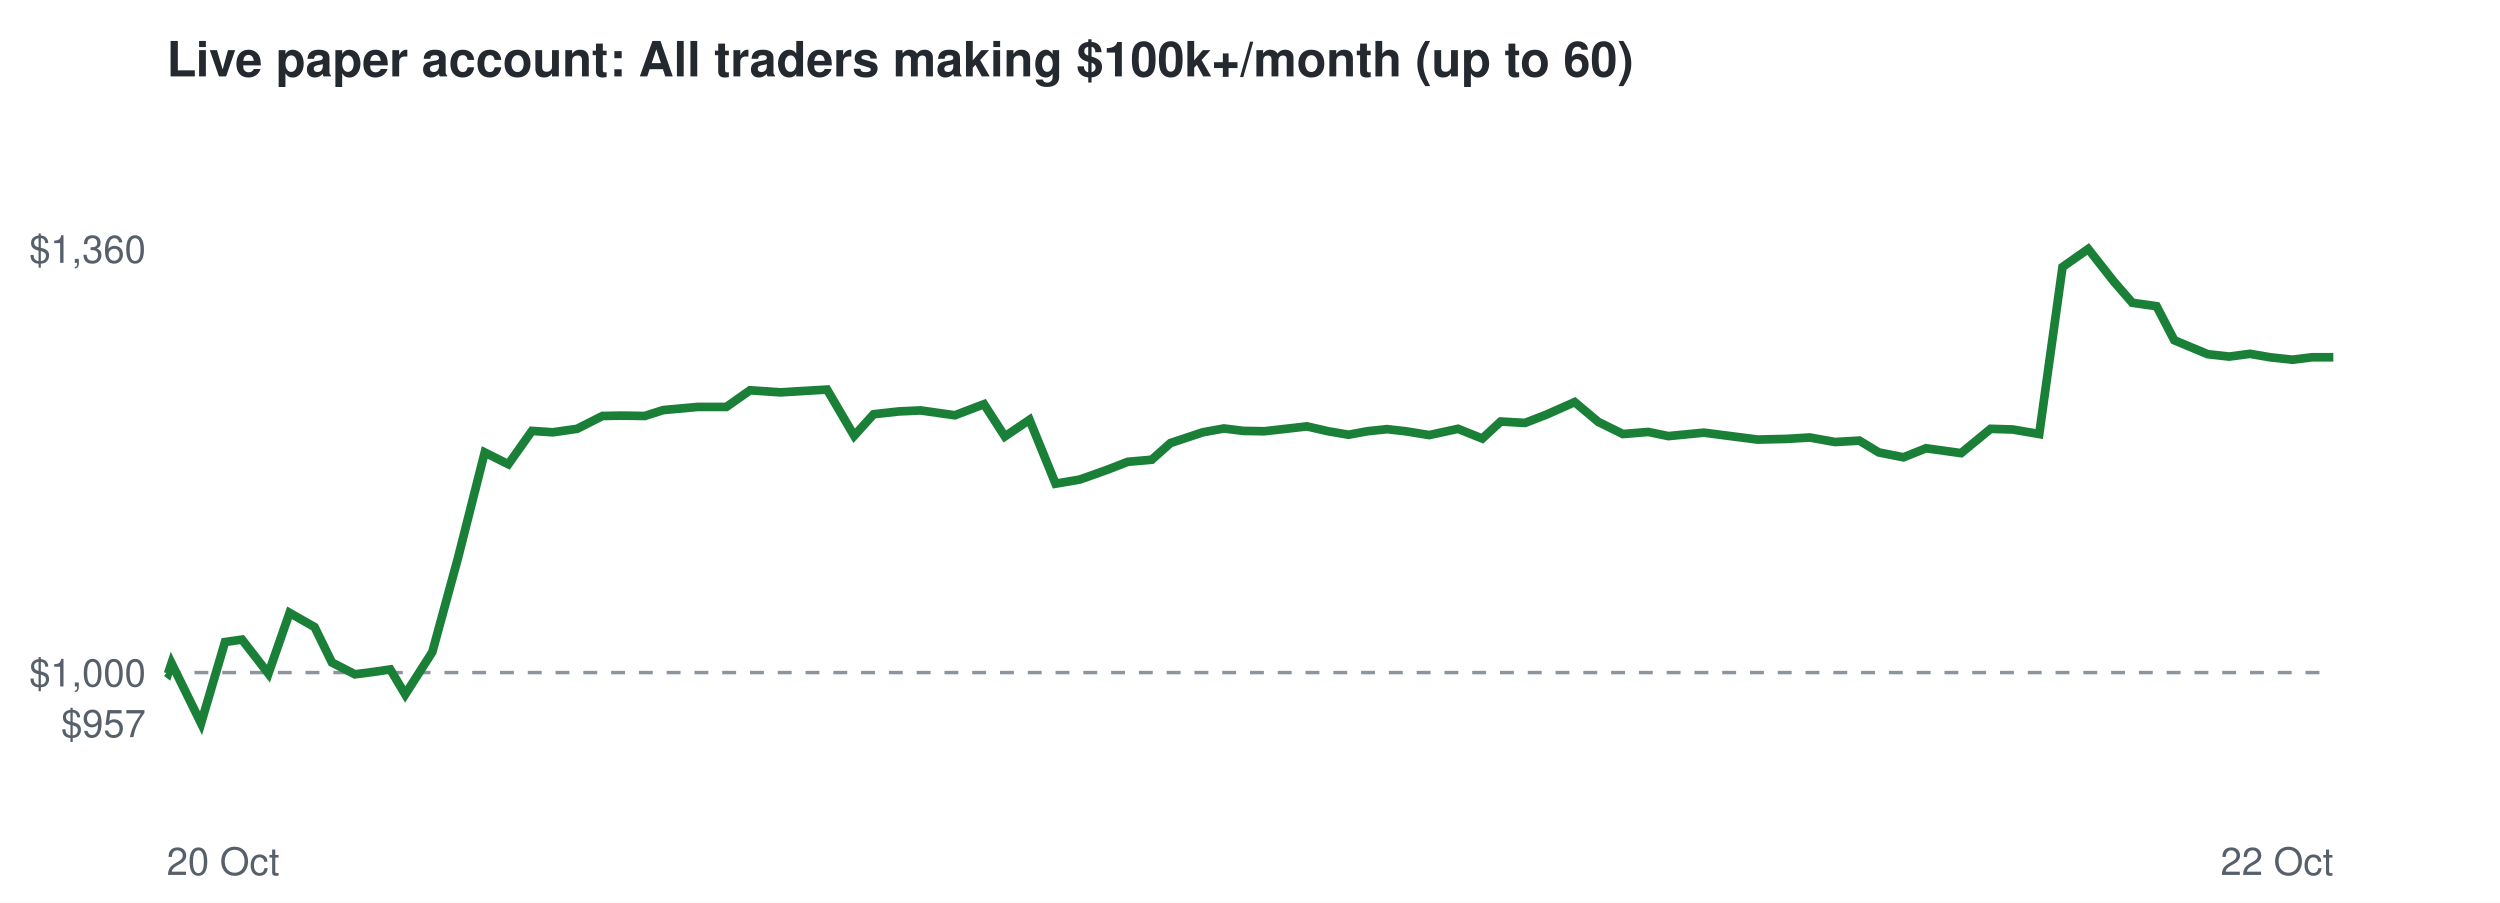
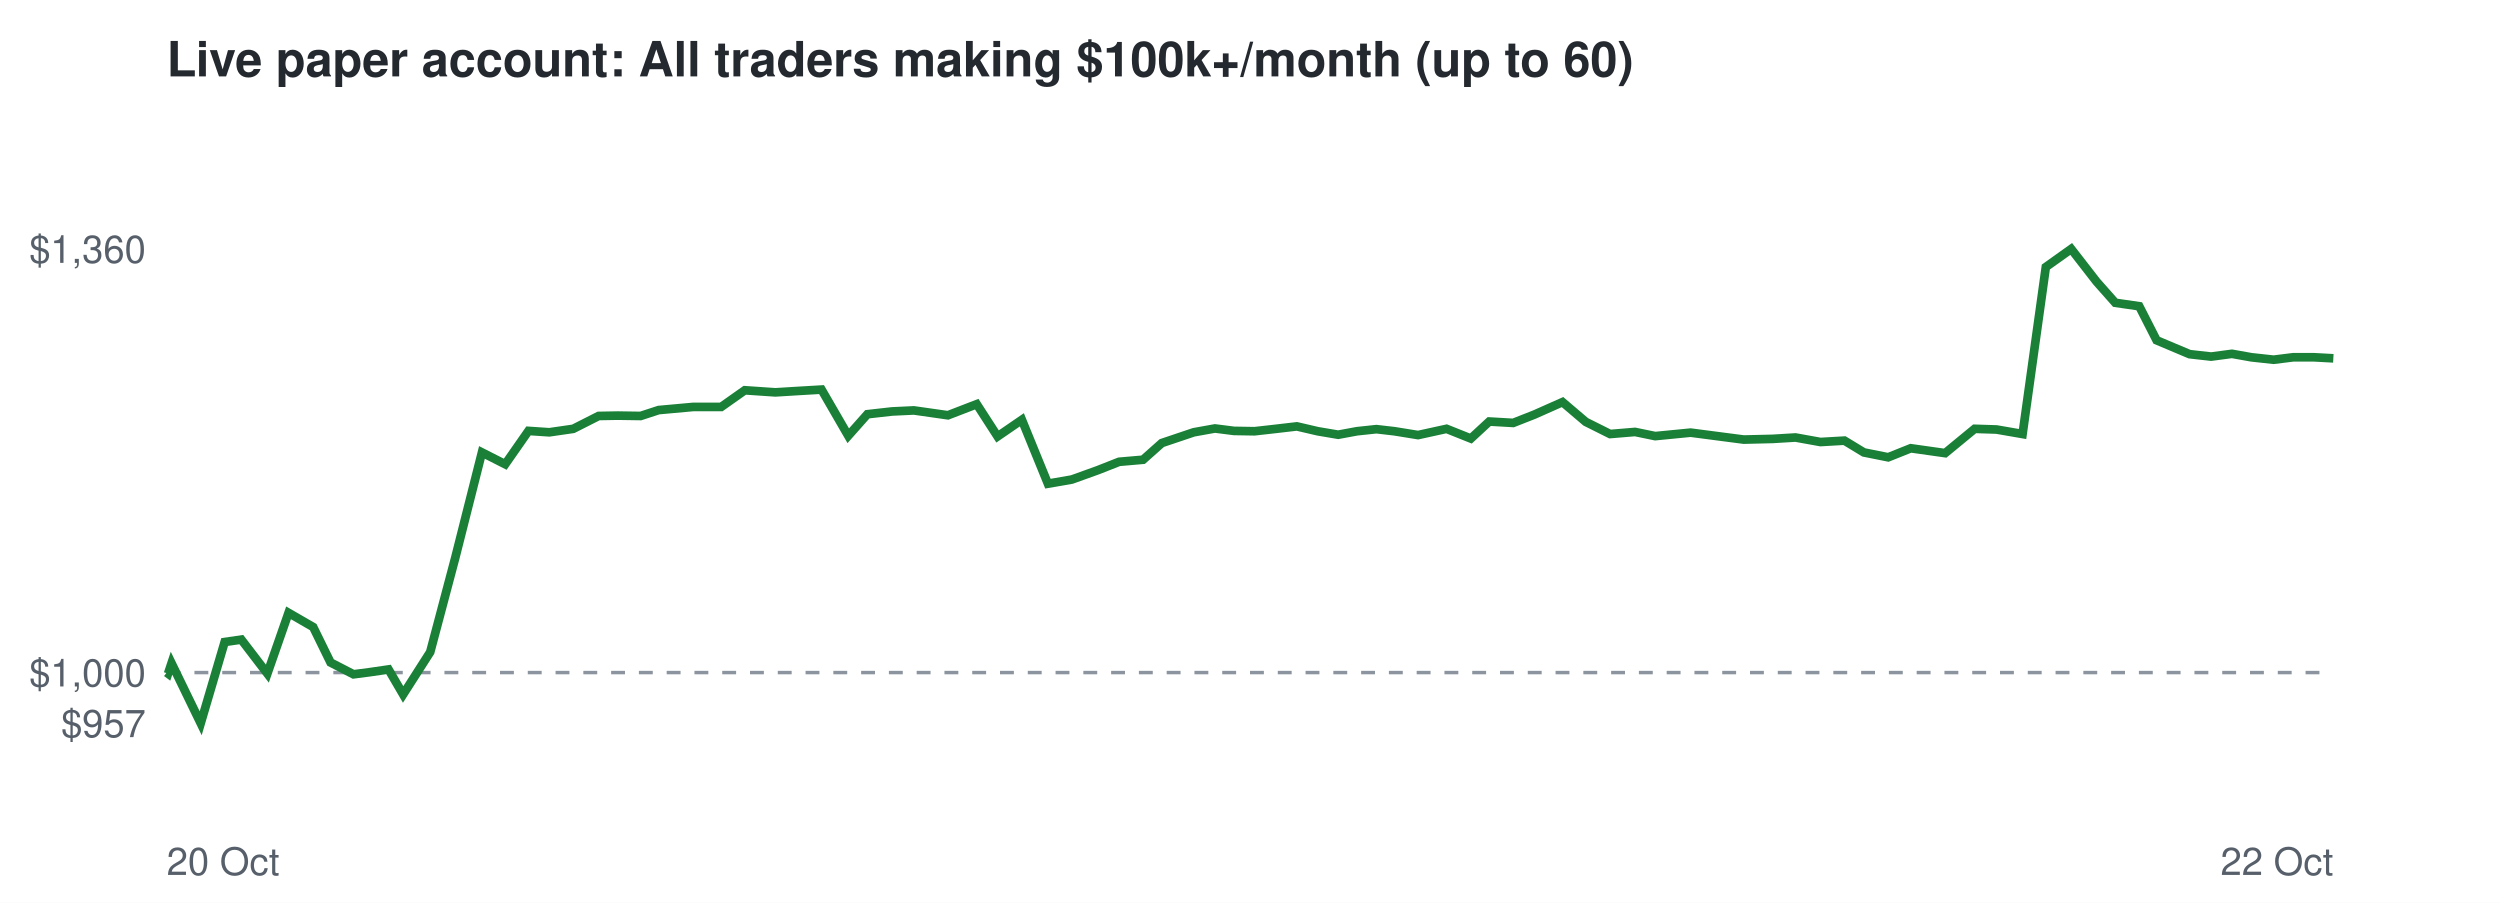
<svg xmlns="http://www.w3.org/2000/svg" viewBox="0 0 720 260" font-family="Helvetica,Arial,sans-serif">
  <rect width="720" height="260" fill="#ffffff" />
  <text x="48" y="22" font-size="14" font-weight="bold" fill="#24292f">Live paper account: All traders making $100k+/month (up to 60)</text>
  <line x1="48" x2="672" y1="193.7" y2="193.7" stroke="#8c959f" stroke-dasharray="4 4" />
  <text x="42" y="212.3" font-size="11" text-anchor="end" fill="#57606a">$957</text>
  <text x="42" y="197.7" font-size="11" text-anchor="end" fill="#57606a">$1,000</text>
  <text x="42" y="75.7" font-size="11" text-anchor="end" fill="#57606a">$1,360</text>
  <text x="48" y="252" font-size="11" fill="#57606a">20 Oct</text>
  <text x="672" y="252" font-size="11" text-anchor="end" fill="#57606a">22 Oct</text>
-   <polyline points="48.0,193.7 48.4,194.0 49.4,191.0 57.9,208.3 64.8,184.9 69.7,184.2 77.3,194.0 83.4,176.5 90.6,180.6 95.6,190.8 102.2,194.2 106.9,193.6 112.4,192.8 116.7,200.0 124.5,187.8 131.9,160.7 139.6,130.3 146.4,133.7 153.2,124.1 159.2,124.5 166.2,123.5 173.5,119.8 179.0,119.7 185.7,119.8 191.0,118.1 200.9,117.2 209.2,117.2 216.0,112.4 224.8,113.0 231.4,112.6 238.2,112.2 246.0,125.5 251.6,119.3 258.8,118.5 265.1,118.2 275.0,119.6 283.4,116.4 289.4,125.7 296.5,120.9 304.0,139.3 311.0,138.1 318.6,135.4 324.8,133.0 331.7,132.4 337.1,127.6 346.4,124.5 352.5,123.4 358.1,124.1 364.1,124.2 370.3,123.5 376.4,122.8 382.5,124.2 388.4,125.2 393.8,124.2 399.5,123.6 404.8,124.2 411.6,125.3 419.9,123.5 426.9,126.3 432.2,121.4 439.2,121.8 445.4,119.4 453.5,115.8 460.3,121.5 467.4,125.0 474.7,124.4 480.5,125.6 490.7,124.6 499.2,125.7 506.2,126.6 514.6,126.4 521.2,126.0 528.5,127.3 535.5,126.9 541.1,130.3 548.2,131.7 554.7,129.1 564.8,130.5 573.3,123.5 579.7,123.7 587.3,125.0 594.0,76.9 601.4,71.7 608.8,81.1 614.1,87.2 621.1,88.2 626.2,98.0 635.8,102.0 642.0,102.7 648.0,101.9 653.8,102.9 660.2,103.6 665.8,102.9 672.0,102.9" fill="none" stroke="#1a7f37" stroke-width="2.5" />
+   <polyline points="48.0,193.7 48.4,194.0 49.4,191.0 57.8,208.3 64.7,184.9 69.5,184.2 77.0,194.0 83.1,176.5 90.2,180.6 95.2,190.8 101.8,194.2 106.4,193.6 111.9,192.8 116.1,200.0 123.9,187.8 131.1,160.7 138.8,130.3 145.5,133.7 152.2,124.1 158.2,124.5 165.1,123.5 172.4,119.8 177.9,119.7 184.5,119.8 189.7,118.1 199.6,117.2 207.7,117.2 214.5,112.4 223.3,113.0 229.8,112.6 236.6,112.2 244.3,125.5 249.8,119.3 256.9,118.5 263.2,118.2 273.0,119.6 281.3,116.4 287.3,125.7 294.3,120.9 301.8,139.3 308.7,138.1 316.2,135.4 322.3,133.0 329.2,132.4 334.6,127.6 343.8,124.5 349.9,123.4 355.4,124.1 361.3,124.2 367.5,123.5 373.5,122.8 379.5,124.2 385.4,125.2 390.8,124.2 396.4,123.6 401.6,124.2 408.4,125.3 416.6,123.5 423.6,126.3 428.9,121.4 435.8,121.8 441.9,119.4 450.0,115.8 456.7,121.5 463.7,125.0 470.9,124.4 476.7,125.6 486.9,124.6 495.3,125.7 502.2,126.6 510.5,126.4 517.1,126.0 524.3,127.3 531.2,126.9 536.8,130.3 543.8,131.7 550.3,129.1 560.2,130.5 568.7,123.5 575.0,123.7 582.5,125.0 589.2,76.9 596.5,71.7 603.8,81.1 609.2,87.2 616.1,88.2 621.1,98.0 630.6,102.0 636.8,102.7 642.8,101.9 648.4,102.9 654.8,103.6 660.4,102.9 666.5,102.9 672.0,103.2" fill="none" stroke="#1a7f37" stroke-width="2.5" />
</svg>
